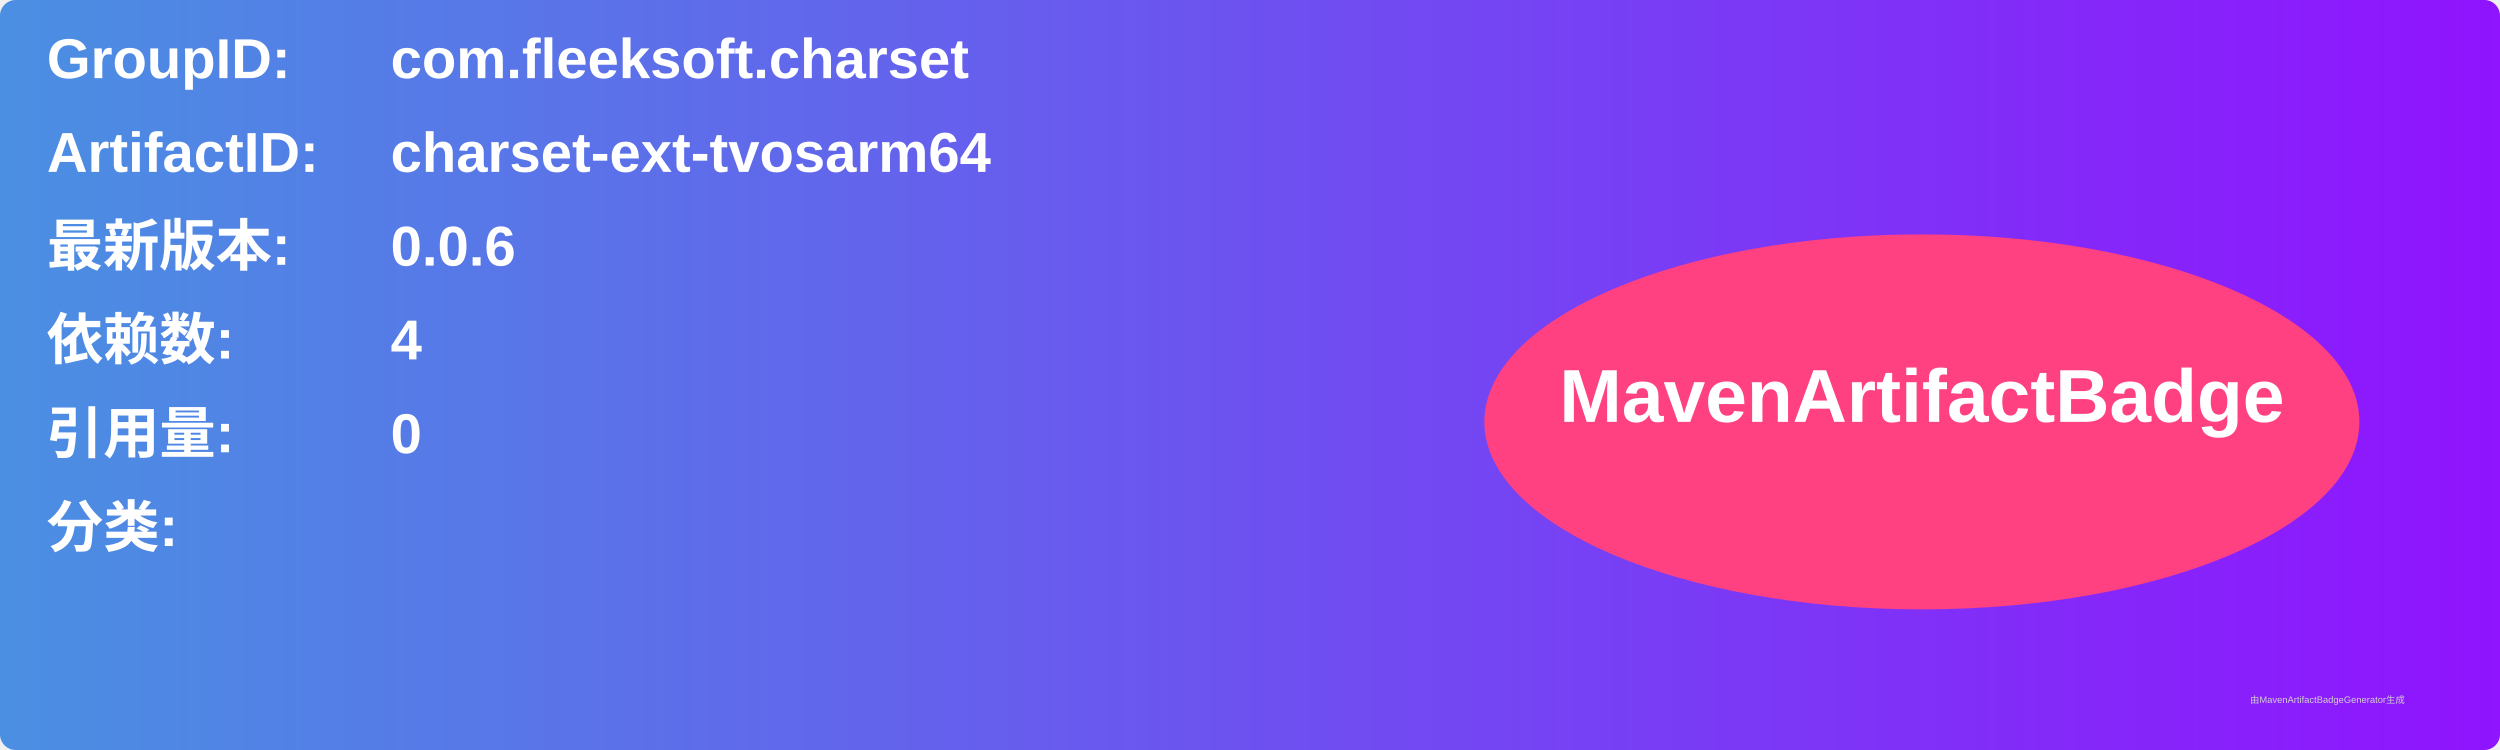
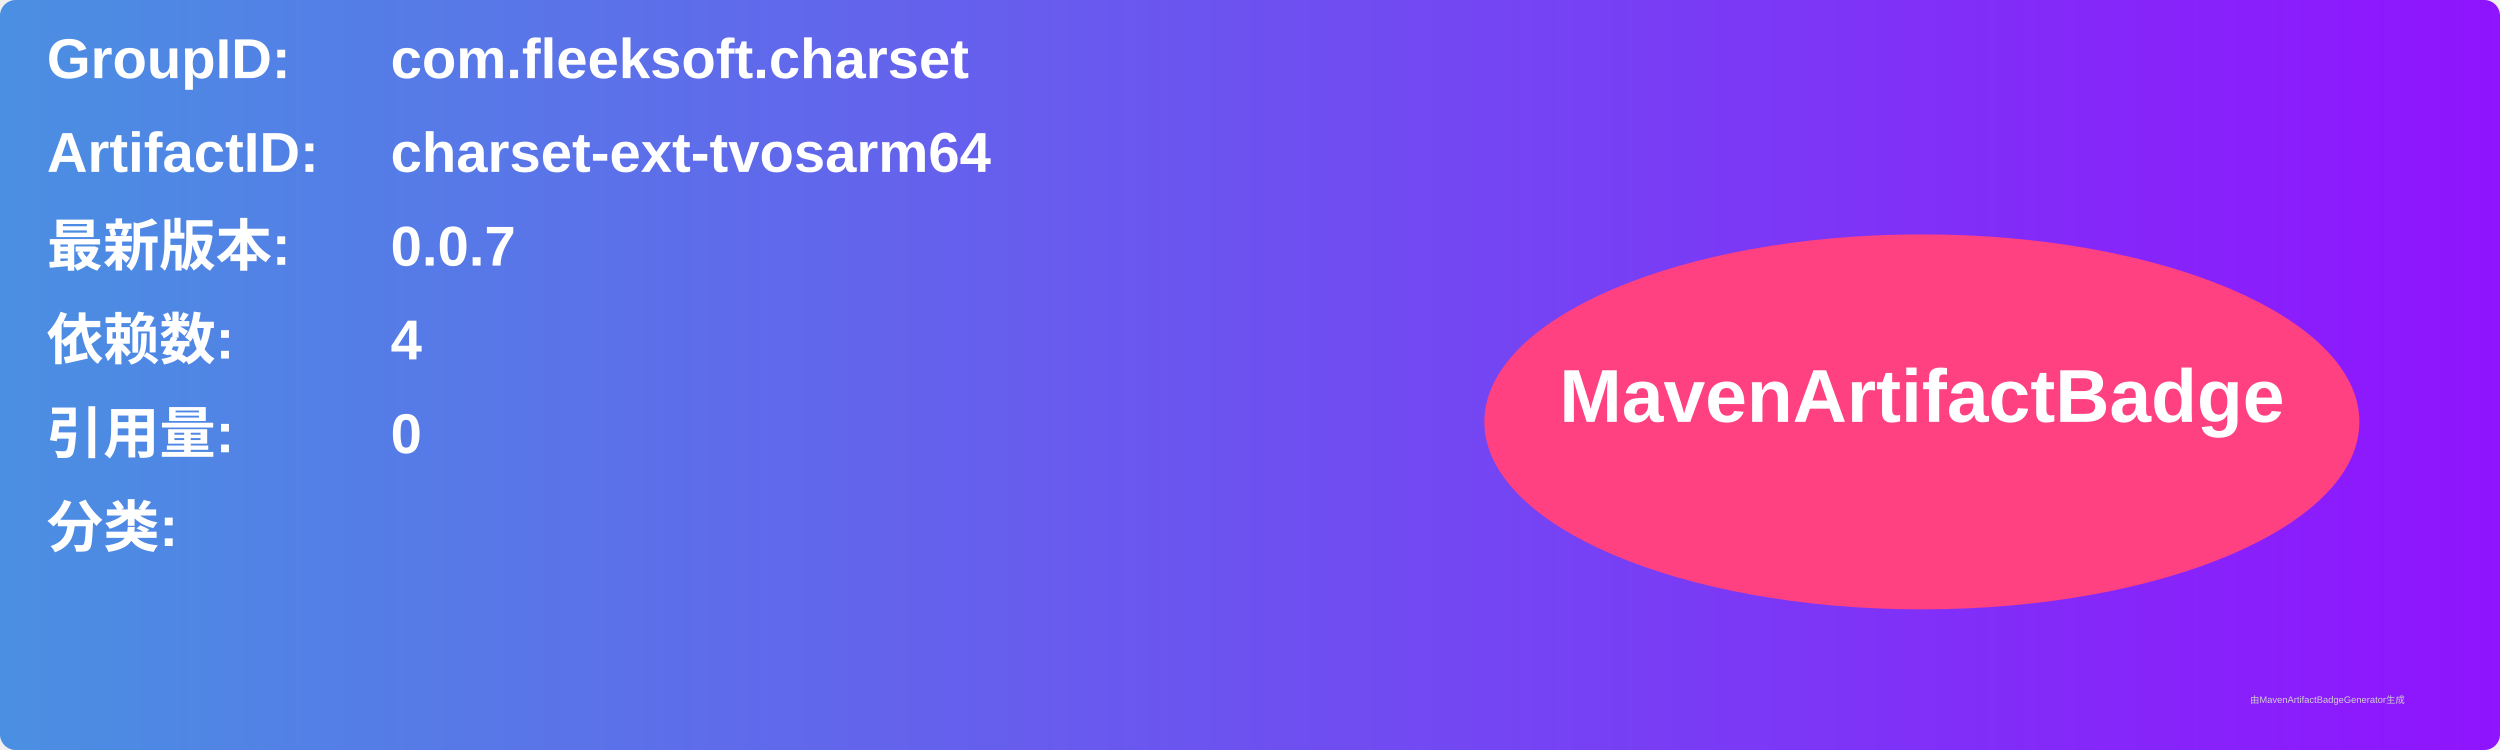
<svg xmlns="http://www.w3.org/2000/svg" width="800" height="240" viewBox="0 0 800 240">
  <linearGradient id="grad" x1="0%" y1="0%" x2="100%" y2="0%">
    <stop offset="0%" stop-color="#4a90e2" />
    <stop offset="100%" stop-color="#9013fe" />
  </linearGradient>
  <rect width="100%" height="100%" rx="5" ry="5" fill="url(#grad)" />
  <g transform="translate(15, 15)">
    <text x="0" y="10" font-family="Arial" font-size="18" fill="white" font-weight="bold" width="260">GroupID:</text>
    <text x="110" y="10" font-family="Arial" font-size="18" fill="white" font-weight="bold" width="460">com.fleeksoft.charset</text>
    <text x="0" y="40" font-family="Arial" font-size="18" fill="white" font-weight="bold" width="260">ArtifactID:</text>
    <text x="110" y="40" font-family="Arial" font-size="18" fill="white" font-weight="bold" width="460">charset-ext-tvosarm64</text>
    <text x="0" y="70" font-family="Arial" font-size="18" fill="white" font-weight="bold">最新版本:</text>
    <text x="110" y="70" font-family="Arial" font-size="18" fill="white" font-weight="bold">
-       <tspan font-weight="bold">0.0.6</tspan>
+       <tspan font-weight="bold">0.0.7</tspan>
    </text>
    <text x="0" y="100" font-family="Arial" font-size="18" fill="white" font-weight="bold">依赖数: </text>
    <text x="110" y="100" font-family="Arial" font-size="18" fill="white">
      <tspan font-weight="bold">4</tspan>
    </text>
    <text x="0" y="130" font-family="Arial" font-size="18" fill="white" font-weight="bold">引用量: </text>
    <text x="110" y="130" font-family="Arial" font-size="18" fill="white">
      <tspan font-weight="bold">0</tspan>
    </text>
    <text x="0" y="160" font-family="Arial" font-size="18" fill="white" font-weight="bold">分类:</text>
    <text x="10" y="190" font-family="Arial" font-size="10" fill="white">
      <tspan font-weight="bold" />
    </text>
    <ellipse cx="600" cy="120" rx="140" ry="60" fill="#ff4081" />
    <text x="600" y="120" text-anchor="middle" font-family="Arial" font-size="24" fill="white" font-weight="bold">MavenArtifactBadge</text>
  </g>
  <text x="720" y="225" font-family="Arial" font-size="3" fill="#d0d0d0">由MavenArtifactBadgeGenerator生成</text>
</svg>
